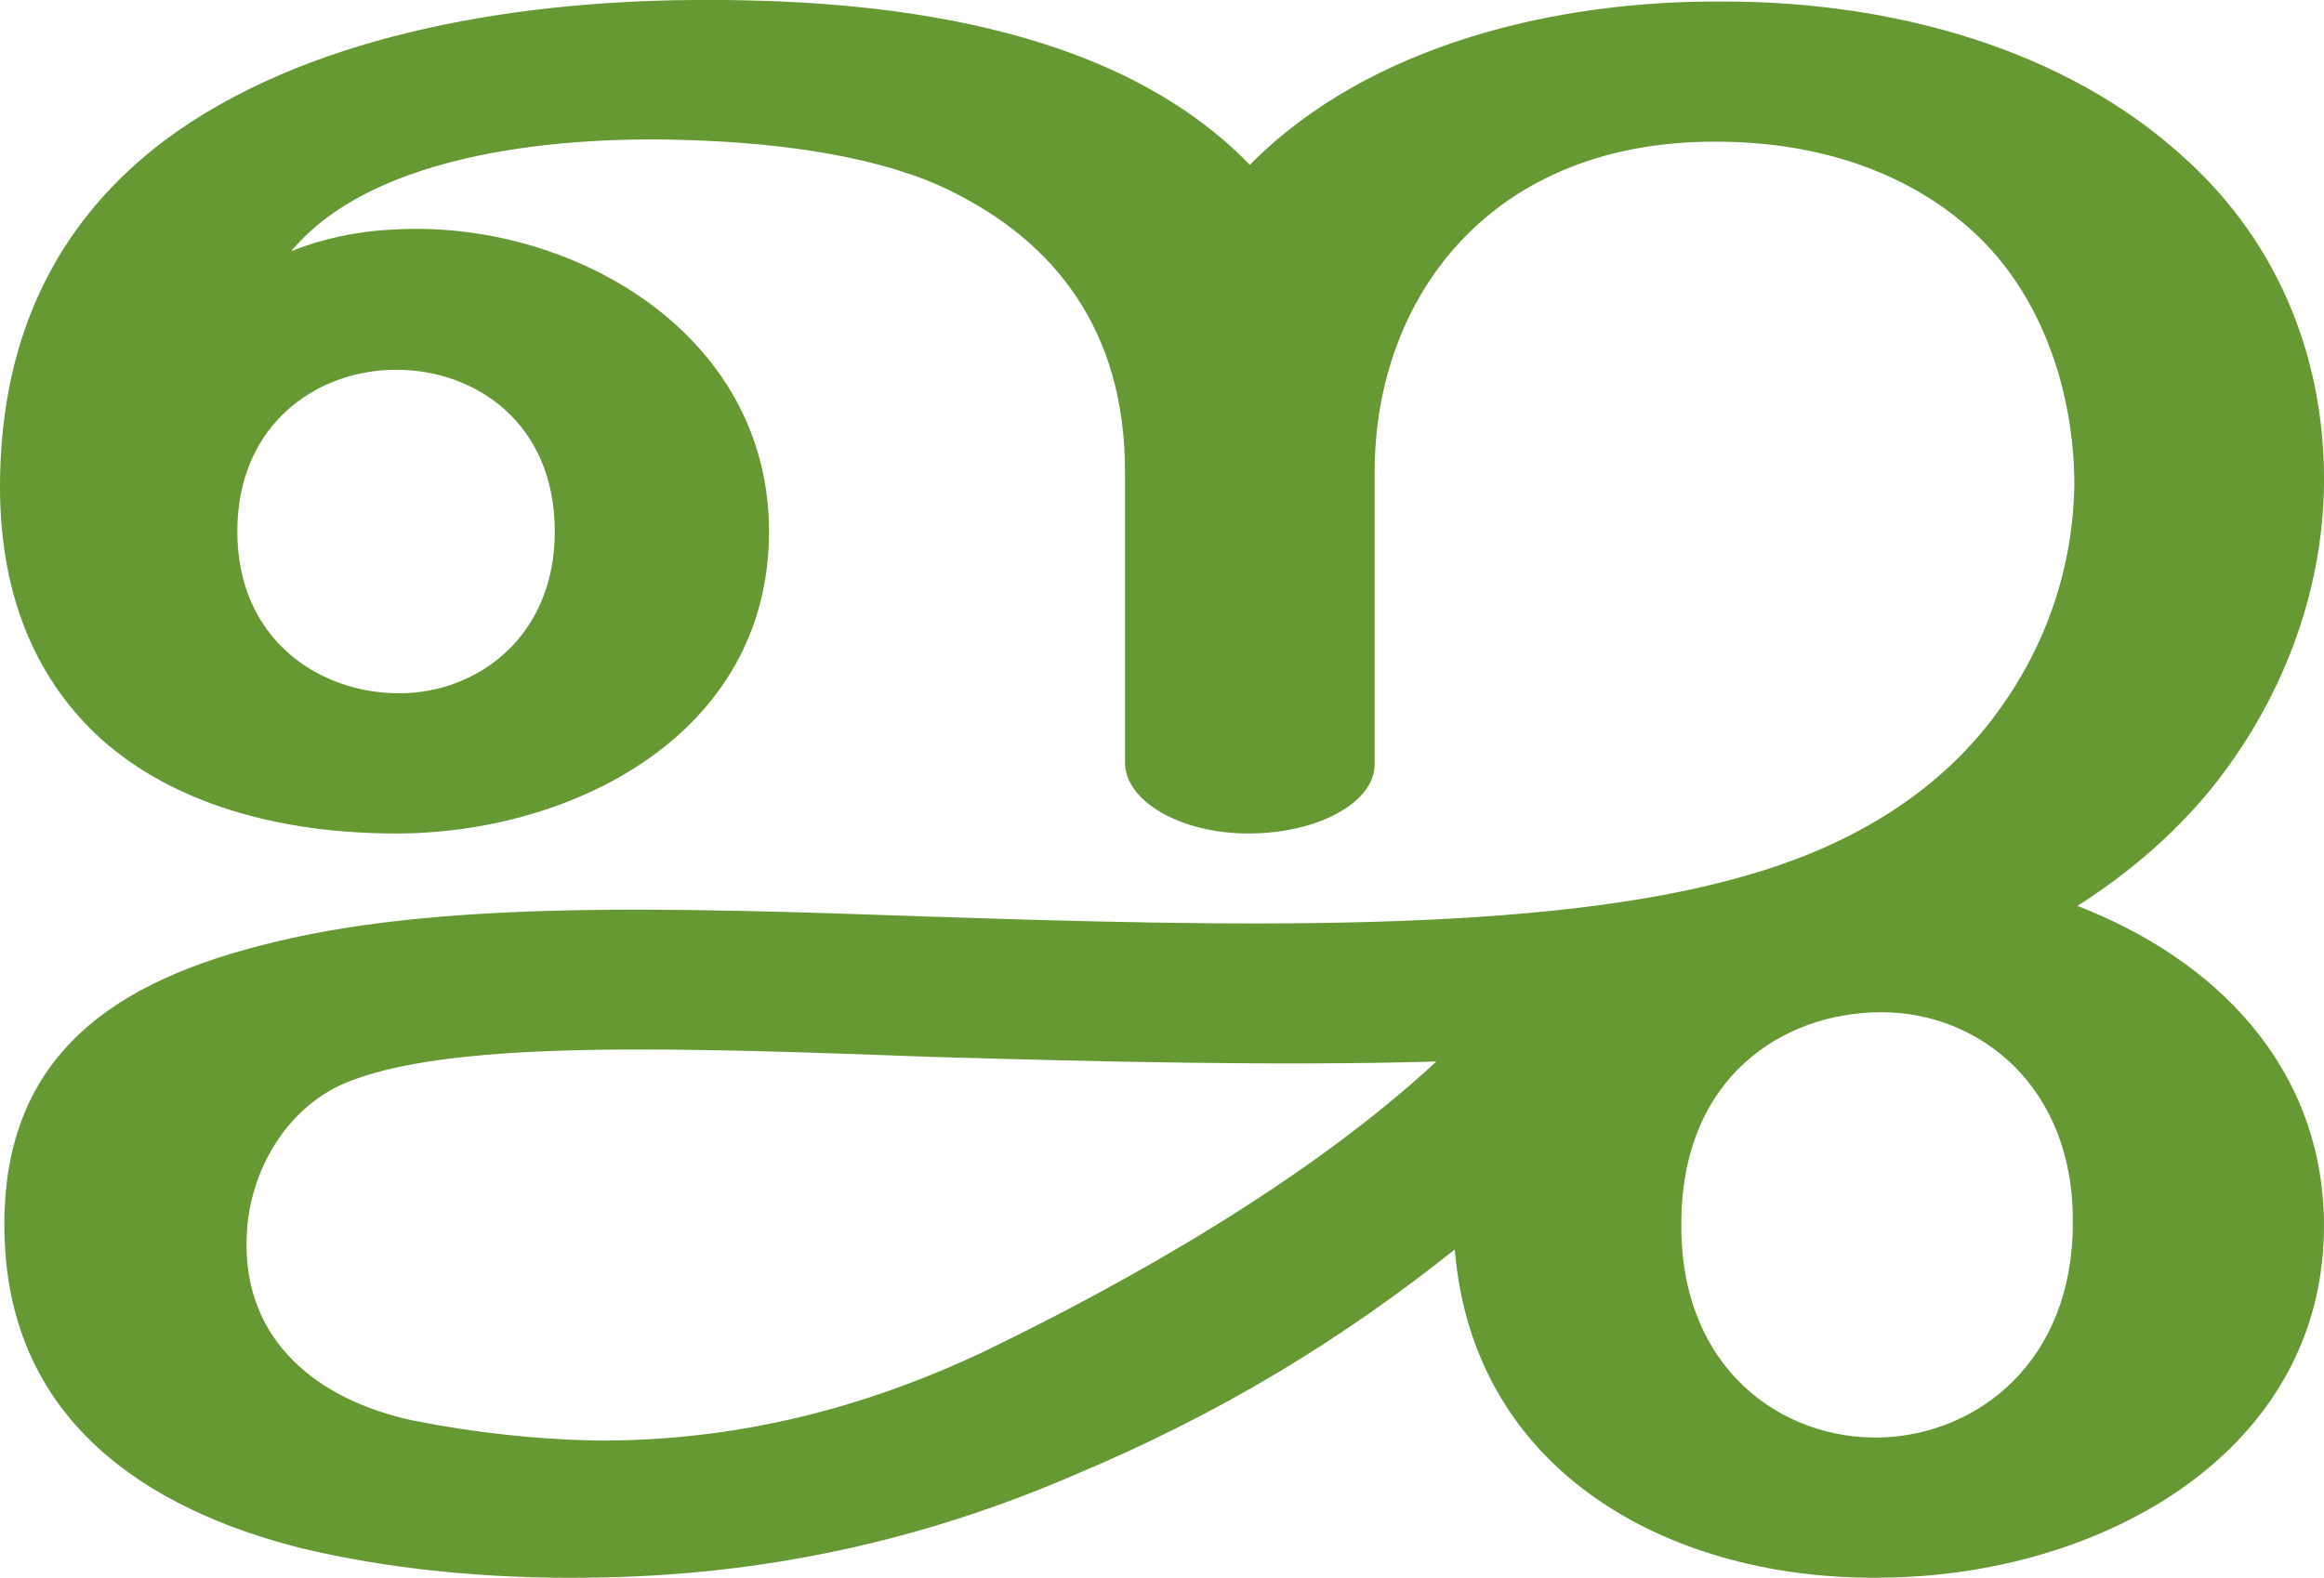
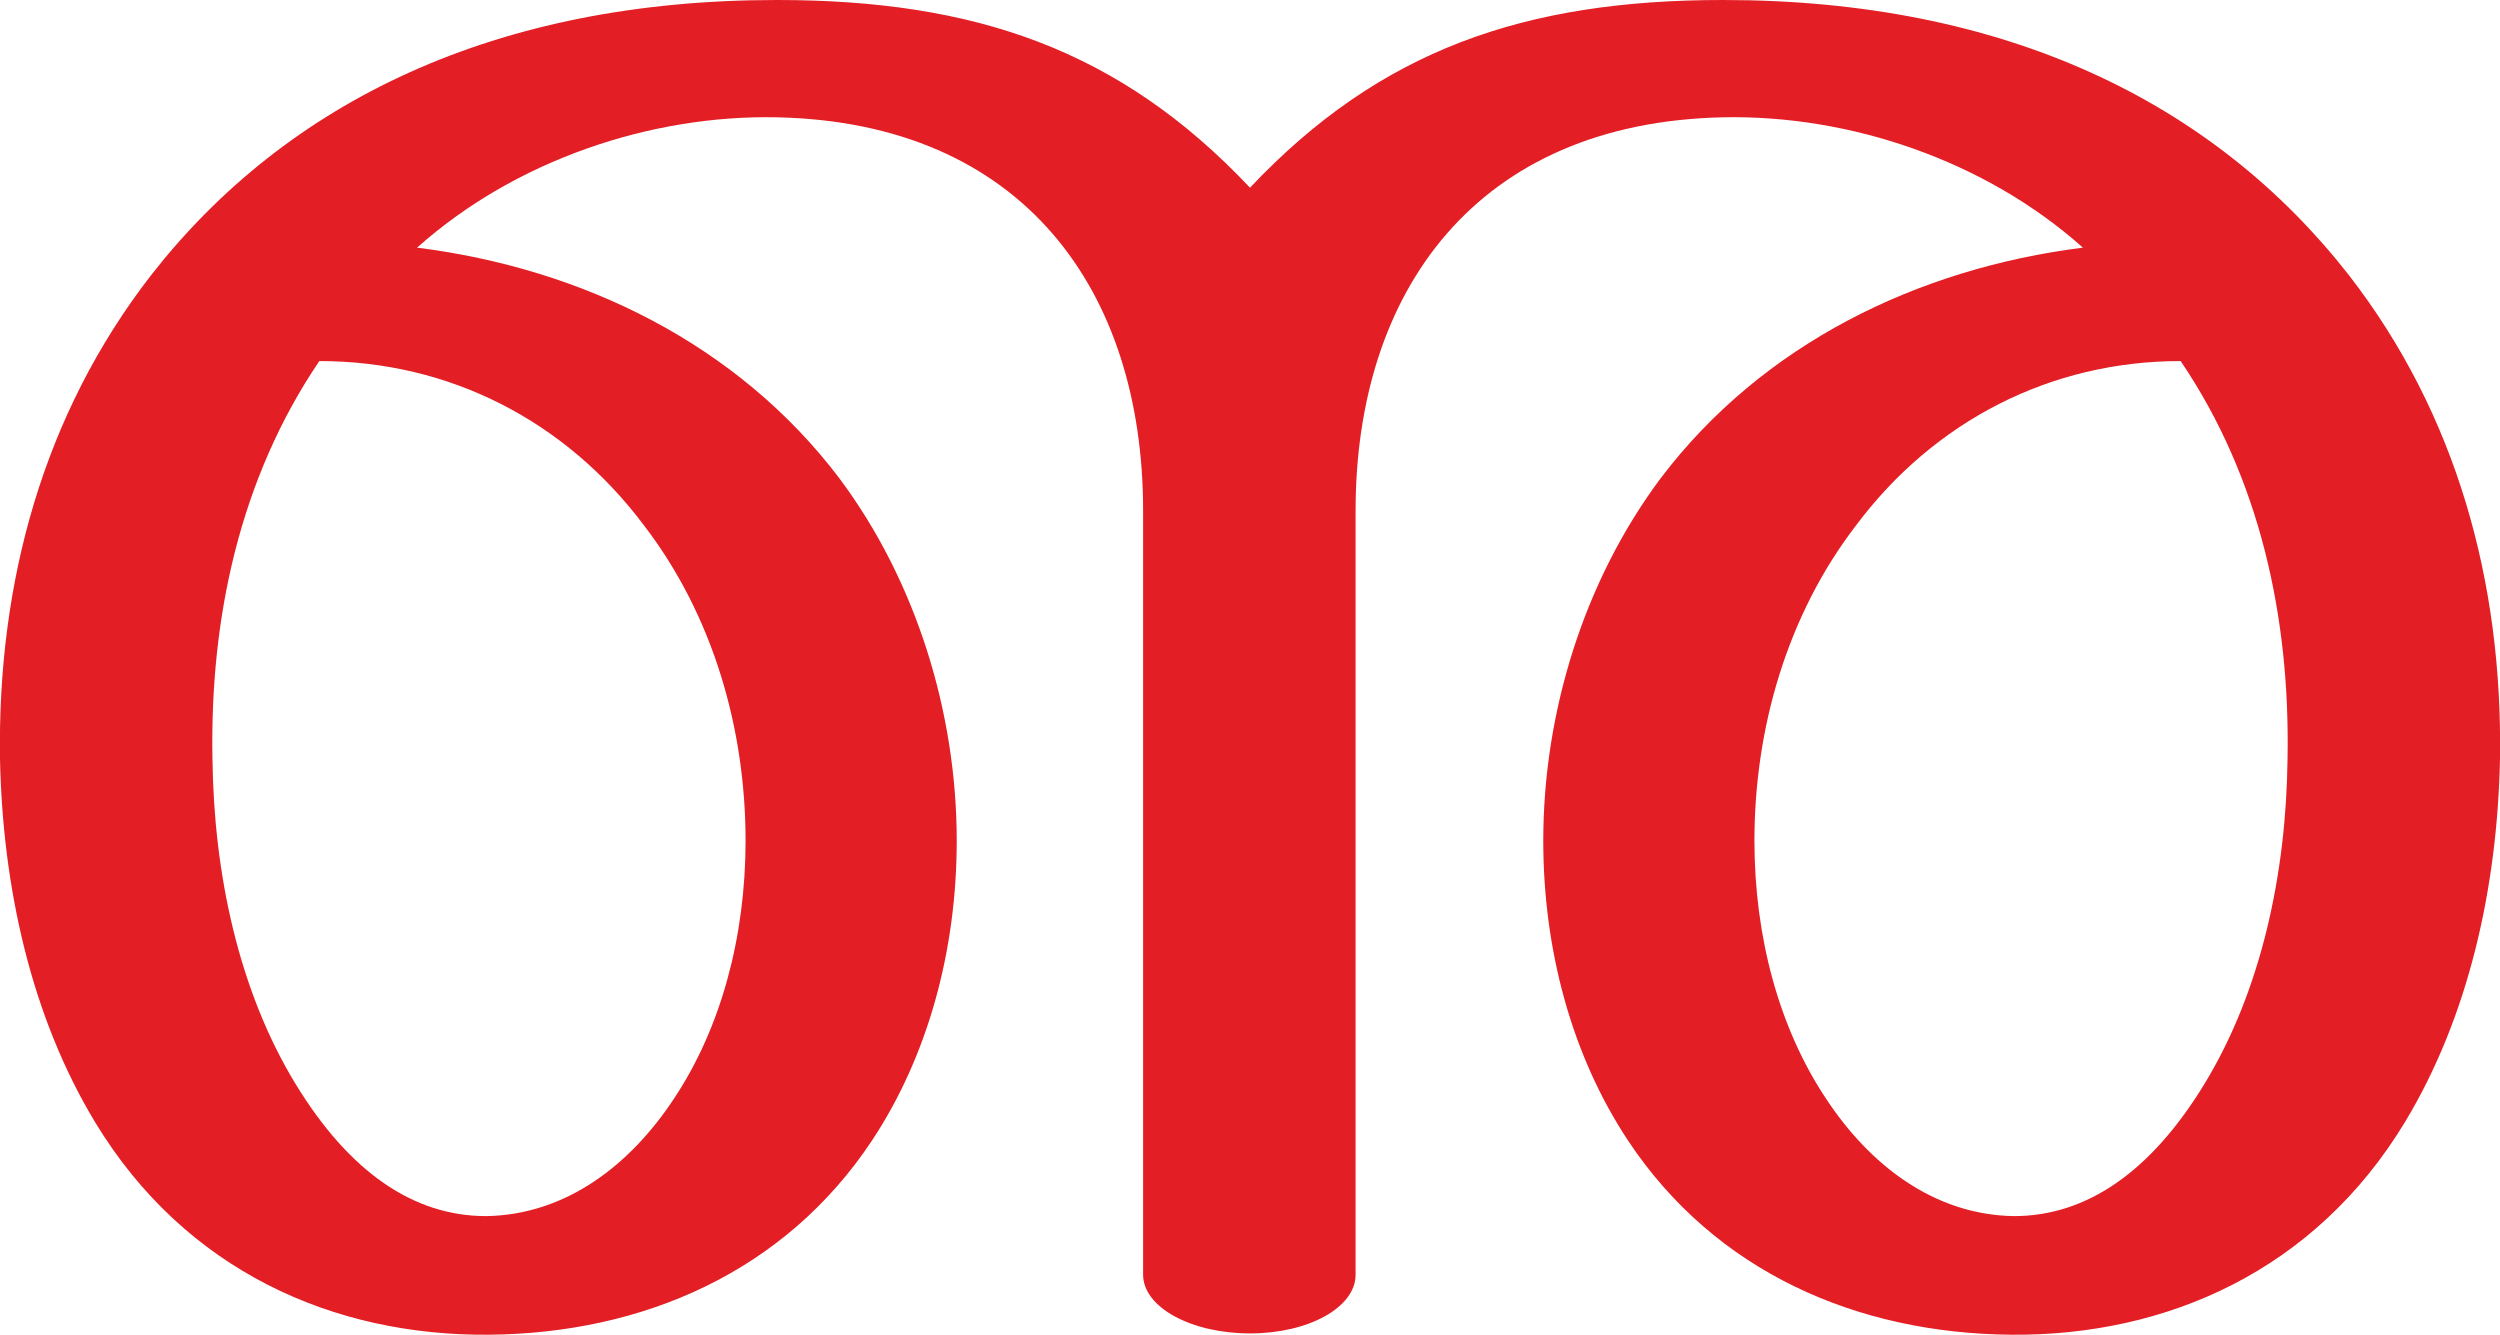
- <svg xmlns="http://www.w3.org/2000/svg" xml:space="preserve" width="1508px" height="1024px" version="1.1" style="shape-rendering:geometricPrecision; text-rendering:geometricPrecision; image-rendering:optimizeQuality; fill-rule:evenodd; clip-rule:evenodd" viewBox="0 0 1508 1024">
+ <svg xmlns="http://www.w3.org/2000/svg" xml:space="preserve" width="1918px" height="1024px" version="1.1" style="shape-rendering:geometricPrecision; text-rendering:geometricPrecision; image-rendering:optimizeQuality; fill-rule:evenodd; clip-rule:evenodd" viewBox="0 0 1918 1024">
  <defs>
    <style type="text/css">
   
-     .fil0 {fill:#669933;fill-rule:nonzero}
+     .fil0 {fill:#E31E24;fill-rule:nonzero}
   
  </style>
  </defs>
  <g id="Layer_x0020_1">
-     <path class="fil0" d="M944 811c-74,59 -153,107 -246,146 -97,42 -201,66 -316,67 -67,1 -132,-6 -186,-19 -104,-26 -189,-85 -193,-201 -4,-113 64,-164 165,-190 113,-30 265,-25 437,-19 186,6 397,12 529,-27 63,-18 116,-49 153,-94 37,-45 58,-100 59,-159 0,-59 -20,-123 -66,-165 -44,-40 -102,-57 -161,-58 -153,-3 -227,103 -227,214l0 190c0,25 -37,45 -82,45 -44,0 -80,-21 -80,-46l0 -189c0,-92 -46,-149 -113,-182 -44,-22 -108,-31 -168,-33 -79,-3 -205,6 -260,72 20,-8 43,-13 66,-14 114,-7 244,66 244,196 0,132 -128,196 -242,196 -77,0 -145,-20 -191,-61 -41,-37 -66,-91 -66,-164 0,-104 42,-176 107,-225 90,-67 222,-90 342,-91 121,-1 273,15 362,107 78,-79 201,-107 308,-106 110,0 222,31 299,102 63,57 91,134 90,212 -1,70 -27,140 -74,198 -24,29 -53,54 -86,75 88,34 159,103 160,206 1,148 -144,229 -287,230 -134,2 -265,-66 -277,-213zm147 -17c-1,94 65,141 130,139 62,-2 124,-49 124,-139 1,-89 -61,-137 -124,-137 -65,0 -130,43 -130,137zm-937 -449c0,70 53,105 105,105 51,0 101,-37 101,-105 0,-70 -51,-105 -103,-105 -51,0 -103,35 -103,105zm778 344c-104,3 -223,0 -327,-3 -163,-6 -307,-11 -376,15 -42,15 -68,59 -69,103 -2,67 47,105 108,118 40,8 79,12 116,13 93,1 177,-21 255,-58 91,-44 209,-110 293,-188z" />
+     <path class="fil0" d="M1322 0c216,0 376,78 480,211 83,107 118,236 116,371 -2,99 -24,198 -73,279 -69,114 -183,164 -302,163 -118,-1 -227,-48 -294,-149 -43,-65 -65,-146 -65,-230 0,-98 31,-199 90,-278 78,-103 197,-161 324,-177 -75,-67 -179,-102 -276,-100 -189,4 -282,133 -282,302l0 586c0,25 -36,45 -81,45 -45,0 -82,-20 -82,-45l0 -586c0,-169 -92,-298 -281,-302 -97,-2 -201,33 -276,100 127,16 246,74 324,177 59,79 90,180 90,278 0,84 -22,165 -65,230 -67,101 -176,148 -294,149 -119,1 -233,-49 -302,-163 -49,-81 -71,-180 -73,-279 -2,-135 33,-264 116,-371 104,-133 264,-211 480,-211 152,0 263,38 363,144 100,-106 211,-144 363,-144zm-1077 277c-61,90 -84,197 -82,305 1,88 20,178 64,250 41,67 90,101 146,101 62,-1 111,-40 144,-90 36,-54 55,-124 55,-198 0,-86 -25,-173 -78,-242 -60,-80 -149,-126 -249,-126zm1428 0c-100,0 -189,46 -249,126 -53,69 -78,156 -78,242 0,74 19,144 55,198 33,50 82,89 144,90 56,0 105,-34 146,-101 44,-72 63,-162 64,-250 2,-108 -21,-215 -82,-305z" />
  </g>
</svg>
